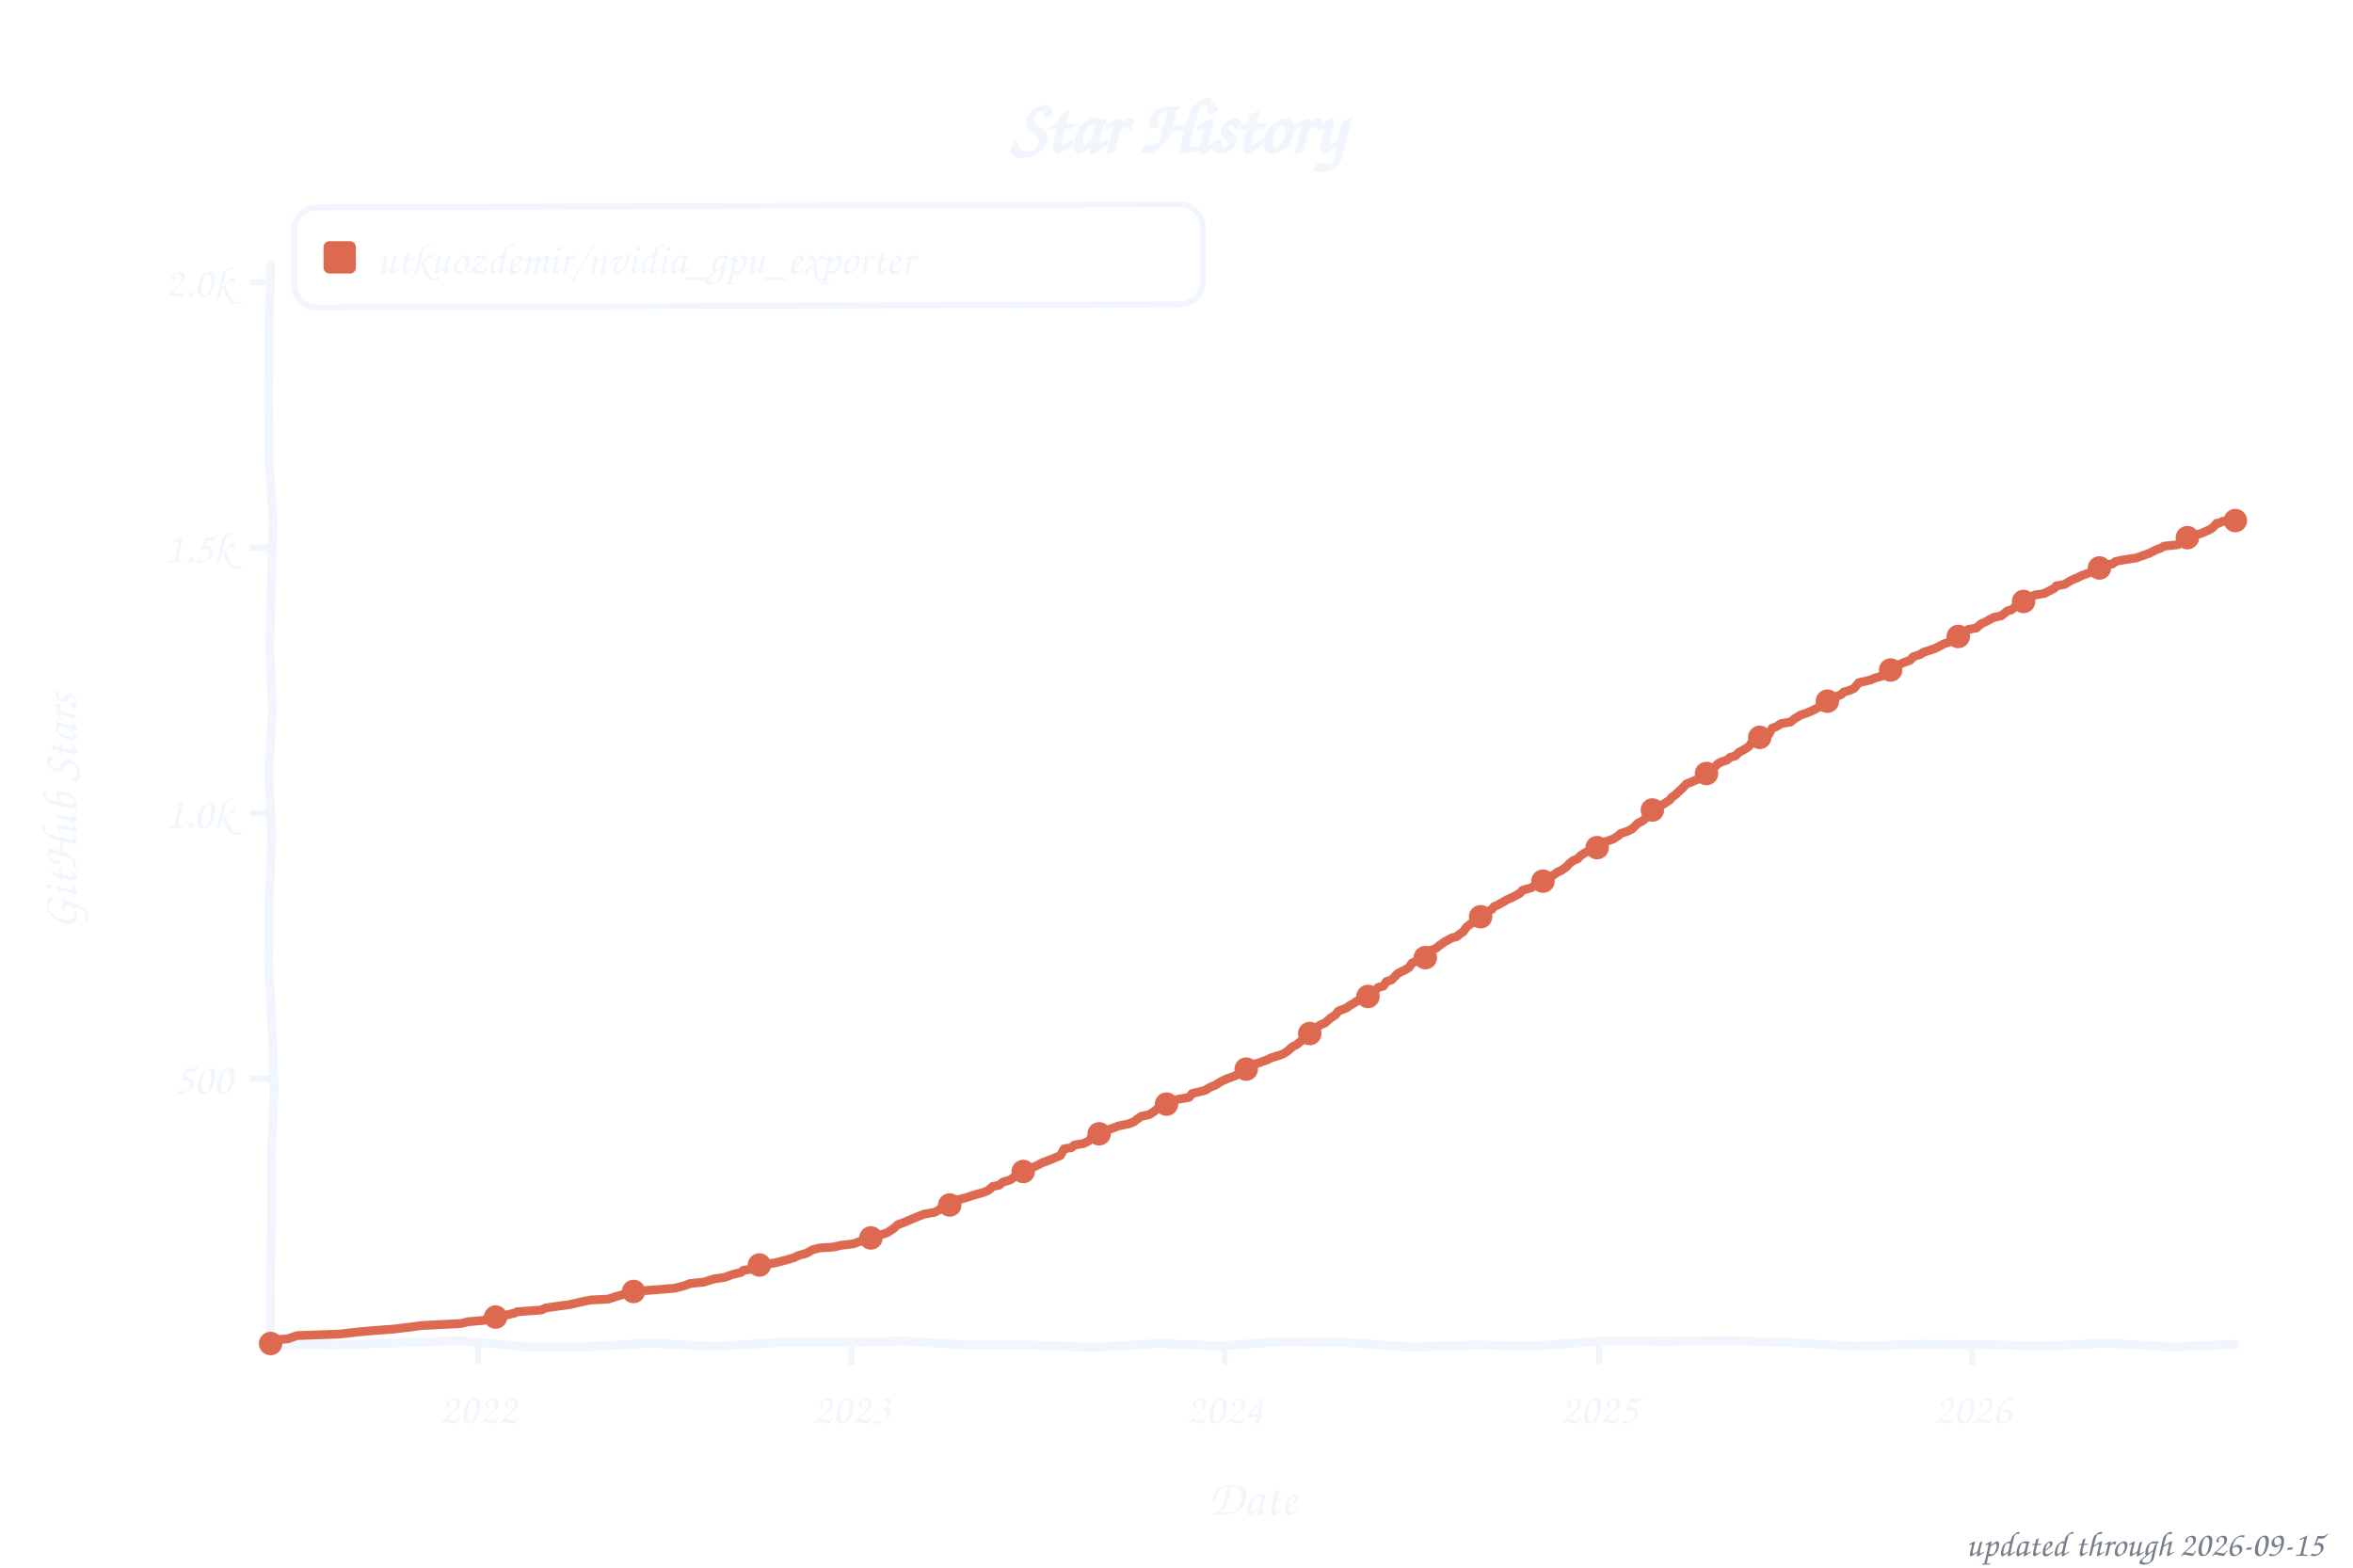
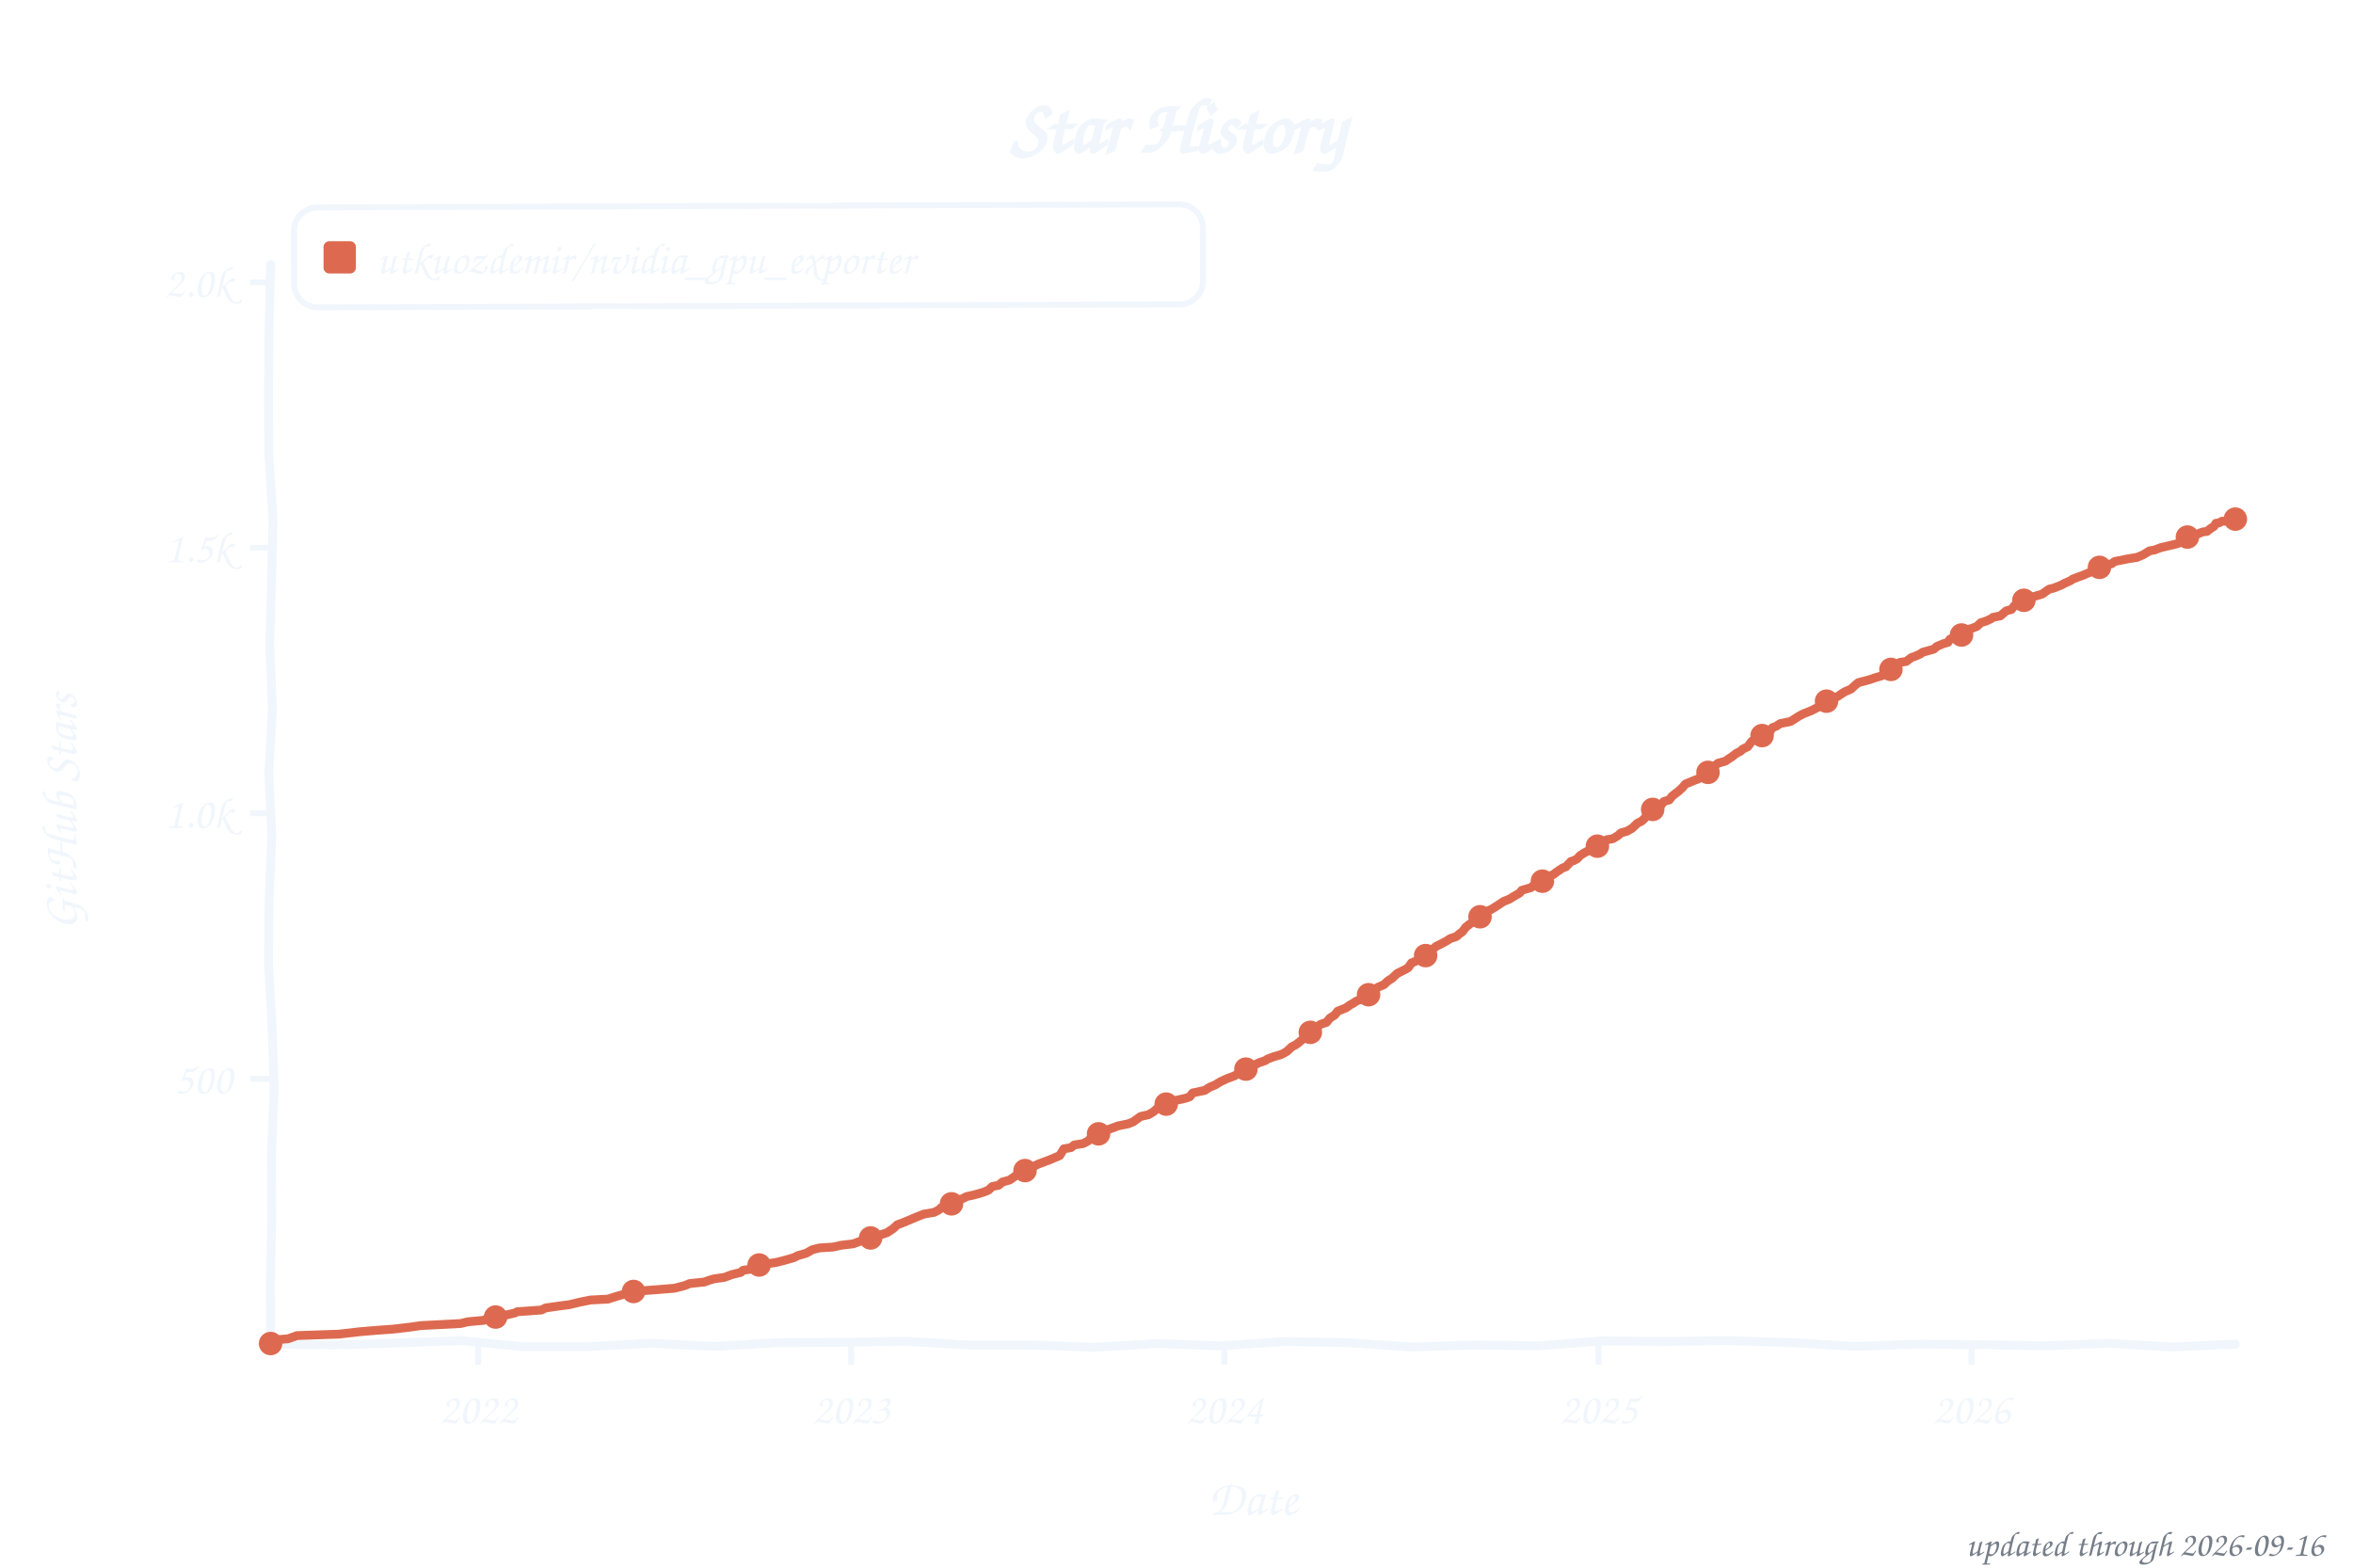
<svg xmlns="http://www.w3.org/2000/svg" width="800" height="533" viewBox="0 0 800 533" role="img" aria-label="Star history of utkuozdemir/nvidia_gpu_exporter">
  <style>text{font-family:"Comic Sans MS","Chalkboard SE","Comic Neue","Marker Felt",cursive}</style>
  <text x="400" y="52" font-size="26" font-weight="bold" text-anchor="middle" fill="#f0f6fc">Star History</text>
  <rect x="100" y="70" width="309" height="34" rx="8" fill="none" stroke="#f0f6fc" stroke-width="2" transform="rotate(-0.20 254 87)" />
  <rect x="110" y="82" width="11" height="11" rx="2" fill="#dd6a50" />
  <text x="128" y="93" font-size="15" fill="#f0f6fc" textLength="270" lengthAdjust="spacingAndGlyphs">utkuozdemir/nvidia_gpu_exporter</text>
  <line x1="85" y1="366.8" x2="92" y2="366.8" stroke="#f0f6fc" stroke-width="2" />
  <text x="79" y="371.8" font-size="15" text-anchor="end" fill="#f0f6fc">500</text>
  <line x1="85" y1="276.5" x2="92" y2="276.5" stroke="#f0f6fc" stroke-width="2" />
  <text x="79" y="281.5" font-size="15" text-anchor="end" fill="#f0f6fc">1.0k</text>
  <line x1="85" y1="186.2" x2="92" y2="186.2" stroke="#f0f6fc" stroke-width="2" />
  <text x="79" y="191.2" font-size="15" text-anchor="end" fill="#f0f6fc">1.5k</text>
  <line x1="85" y1="96.0" x2="92" y2="96.0" stroke="#f0f6fc" stroke-width="2" />
  <text x="79" y="101.0" font-size="15" text-anchor="end" fill="#f0f6fc">2.0k</text>
  <line x1="162.6" y1="457" x2="162.6" y2="464" stroke="#f0f6fc" stroke-width="2" />
  <text x="162.6" y="484" font-size="15" text-anchor="middle" fill="#f0f6fc">2022</text>
-   <line x1="289.5" y1="457" x2="289.5" y2="464" stroke="#f0f6fc" stroke-width="2" />
-   <text x="289.5" y="484" font-size="15" text-anchor="middle" fill="#f0f6fc">2023</text>
-   <line x1="416.4" y1="457" x2="416.4" y2="464" stroke="#f0f6fc" stroke-width="2" />
-   <text x="416.4" y="484" font-size="15" text-anchor="middle" fill="#f0f6fc">2024</text>
-   <line x1="543.7" y1="457" x2="543.7" y2="464" stroke="#f0f6fc" stroke-width="2" />
-   <text x="543.7" y="484" font-size="15" text-anchor="middle" fill="#f0f6fc">2025</text>
-   <line x1="670.6" y1="457" x2="670.6" y2="464" stroke="#f0f6fc" stroke-width="2" />
-   <text x="670.6" y="484" font-size="15" text-anchor="middle" fill="#f0f6fc">2026</text>
+   <line x1="289.4" y1="457" x2="289.4" y2="464" stroke="#f0f6fc" stroke-width="2" />
+   <text x="289.4" y="484" font-size="15" text-anchor="middle" fill="#f0f6fc">2023</text>
+   <line x1="416.3" y1="457" x2="416.3" y2="464" stroke="#f0f6fc" stroke-width="2" />
+   <text x="416.3" y="484" font-size="15" text-anchor="middle" fill="#f0f6fc">2024</text>
+   <line x1="543.5" y1="457" x2="543.5" y2="464" stroke="#f0f6fc" stroke-width="2" />
+   <text x="543.5" y="484" font-size="15" text-anchor="middle" fill="#f0f6fc">2025</text>
+   <line x1="670.3" y1="457" x2="670.3" y2="464" stroke="#f0f6fc" stroke-width="2" />
+   <text x="670.3" y="484" font-size="15" text-anchor="middle" fill="#f0f6fc">2026</text>
  <text x="426" y="515" font-size="17" text-anchor="middle" fill="#f0f6fc">Date</text>
  <text x="26" y="276" font-size="17" text-anchor="middle" fill="#f0f6fc" transform="rotate(-90 26 276)">GitHub Stars</text>
  <path d="M 92.0,90.0 L 91.5,111.6 L 91.3,133.2 L 91.4,154.8 L 92.8,176.4 L 92.3,197.9 L 91.7,219.5 L 92.6,241.1 L 91.4,262.7 L 92.4,284.3 L 91.5,305.9 L 91.3,327.5 L 92.5,349.1 L 93.2,370.6 L 92.3,392.2 L 92.4,413.8 L 91.9,435.4 L 92.0,457.0 L 113.5,457.3 L 135.1,456.6 L 156.6,455.8 L 178.2,457.9 L 199.7,457.9 L 221.3,456.7 L 242.8,457.8 L 264.4,456.5 L 285.9,456.4 L 307.5,456.0 L 329.0,457.3 L 350.6,457.3 L 372.1,458.1 L 393.7,456.8 L 415.2,457.6 L 436.8,456.1 L 458.3,456.5 L 479.9,458.0 L 501.4,457.3 L 523.0,457.6 L 544.5,455.9 L 566.1,456.1 L 587.6,455.8 L 609.2,456.5 L 630.7,457.8 L 652.3,457.0 L 673.8,457.2 L 695.4,457.6 L 716.9,456.7 L 738.5,458.0 L 760.0,457.0" fill="none" stroke="#f0f6fc" stroke-width="3" stroke-linecap="round" stroke-linejoin="round" />
-   <path d="M 92.0,456.8 L 92.7,455.6 L 97.9,455.2 L 101.0,454.1 L 115.3,453.6 L 122.3,452.8 L 128.2,452.3 L 133.7,451.9 L 139.6,451.2 L 143.1,450.7 L 156.7,450.0 L 159.1,449.4 L 164.7,448.9 L 165.7,448.2 L 170.2,447.6 L 175.1,446.4 L 175.8,446.0 L 184.1,445.4 L 185.5,444.7 L 190.4,444.0 L 193.5,443.6 L 197.4,442.7 L 200.8,442.0 L 206.8,441.7 L 209.5,440.8 L 212.7,439.9 L 215.4,439.1 L 224.5,438.4 L 229.4,438.0 L 232.8,437.1 L 234.6,436.4 L 239.4,435.9 L 241.5,435.2 L 242.9,434.8 L 246.4,434.3 L 248.8,433.4 L 252.0,432.6 L 252.7,431.9 L 257.5,431.2 L 258.2,430.1 L 263.4,429.4 L 266.9,428.5 L 270.0,427.6 L 271.4,426.9 L 274.2,426.1 L 276.3,424.9 L 278.7,424.3 L 283.3,424.0 L 286.0,423.4 L 290.2,422.9 L 292.6,422.0 L 295.4,421.3 L 296.8,420.7 L 299.6,419.8 L 301.7,419.1 L 303.8,417.7 L 305.2,416.4 L 306.9,415.8 L 309.3,414.8 L 311.4,413.9 L 314.2,412.8 L 317.7,412.2 L 319.4,411.3 L 320.1,410.6 L 322.5,410.1 L 323.9,409.0 L 325.7,407.9 L 327.8,407.4 L 331.2,406.3 L 334.4,405.4 L 336.1,404.7 L 337.5,403.4 L 339.6,403.0 L 341.0,401.9 L 343.4,401.2 L 344.1,400.7 L 346.9,398.7 L 348.6,398.0 L 350.0,397.3 L 352.1,396.5 L 354.2,395.4 L 356.6,394.5 L 360.5,392.9 L 361.8,390.6 L 364.3,390.2 L 365.3,389.3 L 368.4,388.8 L 370.2,387.9 L 370.9,387.1 L 371.9,386.4 L 373.7,385.5 L 375.4,384.8 L 376.8,384.1 L 378.5,383.5 L 380.3,382.8 L 383.8,382.1 L 385.5,381.4 L 386.5,380.6 L 387.9,379.6 L 390.7,379.0 L 392.4,377.9 L 393.5,377.0 L 395.6,376.1 L 397.3,374.7 L 400.4,373.8 L 404.3,373.1 L 405.3,371.8 L 409.8,370.7 L 410.5,370.2 L 411.6,369.6 L 413.3,368.9 L 415.0,367.8 L 417.1,366.8 L 419.9,365.8 L 421.3,364.9 L 423.7,363.5 L 424.4,362.4 L 428.3,361.3 L 429.0,361.0 L 430.7,360.4 L 432.1,359.7 L 435.6,358.6 L 436.3,358.3 L 437.6,357.5 L 439.4,355.9 L 440.8,355.2 L 442.2,354.1 L 443.9,352.7 L 445.6,351.0 L 446.7,350.5 L 447.7,349.4 L 448.8,348.5 L 450.5,347.8 L 452.3,346.2 L 454.0,345.1 L 455.0,343.8 L 457.8,342.7 L 459.2,341.7 L 460.3,341.1 L 461.3,340.4 L 464.1,339.3 L 465.8,338.1 L 466.9,337.5 L 468.6,335.7 L 470.3,335.3 L 471.4,333.7 L 473.1,333.2 L 475.2,331.0 L 476.6,330.3 L 478.0,329.6 L 479.0,329.0 L 480.1,327.4 L 481.8,326.7 L 484.6,325.6 L 485.6,324.0 L 486.3,323.2 L 488.1,322.5 L 489.5,321.4 L 491.2,320.2 L 493.6,318.9 L 495.4,318.4 L 496.4,317.5 L 497.5,316.8 L 498.5,315.3 L 499.9,314.2 L 501.6,313.1 L 503.4,311.7 L 505.1,310.6 L 505.8,309.9 L 507.2,309.2 L 507.9,308.3 L 509.6,307.5 L 512.4,305.9 L 514.8,304.8 L 516.9,303.6 L 517.6,302.7 L 520.8,301.8 L 521.5,301.2 L 523.5,300.3 L 524.6,299.6 L 526.3,298.2 L 528.1,297.6 L 529.5,296.5 L 530.8,296.0 L 532.6,294.7 L 533.6,293.6 L 534.7,292.7 L 536.4,292.0 L 537.4,290.9 L 538.8,290.0 L 540.6,289.1 L 542.3,288.6 L 543.7,287.5 L 544.8,287.0 L 545.8,286.2 L 548.6,285.2 L 550.3,284.1 L 551.0,283.4 L 553.4,282.6 L 554.8,281.9 L 556.9,279.9 L 558.3,279.2 L 559.4,278.3 L 560.7,276.3 L 561.8,275.4 L 562.5,275.1 L 563.5,274.2 L 565.6,273.4 L 567.7,272.0 L 568.4,271.1 L 569.4,270.4 L 570.8,269.1 L 572.2,267.8 L 573.3,266.6 L 576.4,265.3 L 577.8,264.8 L 578.8,263.7 L 580.9,262.6 L 582.0,261.5 L 583.0,260.8 L 584.0,259.7 L 585.4,259.0 L 587.2,258.4 L 588.2,257.5 L 590.0,257.0 L 591.3,255.7 L 592.4,255.2 L 594.5,253.9 L 595.9,252.0 L 598.0,250.9 L 599.7,250.0 L 601.4,249.6 L 602.5,247.6 L 603.9,247.1 L 605.6,246.0 L 608.7,245.5 L 610.1,244.4 L 612.2,243.1 L 614.3,242.4 L 616.4,241.5 L 618.5,240.4 L 619.9,239.7 L 620.6,239.3 L 621.6,238.2 L 622.6,237.5 L 626.1,236.1 L 626.8,235.3 L 628.6,234.8 L 630.3,234.1 L 632.0,232.1 L 633.8,231.7 L 635.9,231.2 L 637.6,230.5 L 640.0,229.8 L 641.1,229.0 L 642.8,227.8 L 643.5,227.0 L 645.6,226.0 L 647.7,225.1 L 649.4,224.5 L 650.5,223.3 L 652.9,222.5 L 653.9,221.8 L 656.7,220.9 L 658.1,220.4 L 660.9,218.9 L 662.6,218.4 L 663.3,217.3 L 665.8,216.4 L 667.9,215.1 L 669.2,214.0 L 672.0,213.5 L 673.4,212.2 L 675.5,211.2 L 676.2,210.8 L 677.9,209.9 L 680.4,209.4 L 682.5,207.7 L 683.8,207.4 L 685.9,205.7 L 687.0,205.0 L 688.4,204.1 L 690.1,203.2 L 691.8,202.3 L 695.0,201.8 L 698.5,200.0 L 699.1,199.2 L 701.9,198.7 L 703.7,197.6 L 705.1,196.9 L 706.4,196.4 L 707.5,195.8 L 711.3,194.4 L 712.0,193.3 L 715.1,192.2 L 718.3,191.7 L 719.3,190.9 L 721.7,190.4 L 726.3,189.7 L 728.0,189.1 L 730.8,188.1 L 732.9,187.0 L 735.0,186.2 L 735.7,185.7 L 740.5,185.2 L 742.6,183.5 L 744.0,182.6 L 745.0,182.3 L 748.2,181.4 L 749.2,181.0 L 750.3,180.5 L 751.3,180.1 L 752.3,179.4 L 753.7,177.9 L 754.4,177.9 L 755.8,177.2 L 756.5,177.2 L 757.6,177.6 L 759.3,176.9 L 760.0,177.0" fill="none" stroke="#dd6a50" stroke-width="3" stroke-linecap="round" stroke-linejoin="round" />
+   <path d="M 92.0,456.8 L 92.7,455.6 L 97.9,455.2 L 101.0,454.1 L 115.3,453.6 L 122.2,452.8 L 128.1,452.3 L 133.7,451.9 L 139.6,451.2 L 143.1,450.7 L 156.6,450.0 L 159.1,449.4 L 164.6,448.9 L 165.7,448.2 L 171.2,447.3 L 175.1,446.4 L 175.8,446.0 L 184.1,445.4 L 185.5,444.7 L 190.4,444.0 L 193.5,443.6 L 197.3,442.7 L 200.8,442.0 L 206.7,441.7 L 209.5,440.8 L 212.6,439.9 L 215.4,439.1 L 224.4,438.4 L 229.3,438.0 L 232.8,437.1 L 234.5,436.4 L 239.4,435.9 L 241.4,435.2 L 242.8,434.8 L 246.3,434.3 L 248.7,433.4 L 251.9,432.6 L 252.6,431.9 L 257.4,431.2 L 258.1,430.1 L 264.0,429.2 L 266.8,428.5 L 269.9,427.6 L 271.3,426.9 L 274.1,426.1 L 276.2,424.9 L 278.6,424.3 L 283.2,424.0 L 285.9,423.4 L 290.1,422.9 L 292.5,422.0 L 295.3,421.3 L 298.1,420.4 L 299.5,419.8 L 301.6,419.1 L 303.7,417.7 L 305.1,416.4 L 306.8,415.8 L 309.2,414.8 L 311.3,413.9 L 314.1,412.8 L 317.6,412.2 L 319.3,411.3 L 320.0,410.6 L 322.4,410.1 L 325.2,408.3 L 327.3,407.5 L 328.7,406.8 L 331.1,406.3 L 334.2,405.4 L 336.0,404.7 L 337.4,403.4 L 339.5,403.0 L 340.8,401.9 L 343.3,401.2 L 344.0,400.7 L 346.8,398.7 L 347.8,398.3 L 349.9,397.3 L 353.0,395.8 L 355.4,394.9 L 356.5,394.5 L 360.3,392.9 L 361.7,390.6 L 364.1,390.2 L 365.2,389.3 L 368.3,388.8 L 370.0,387.9 L 370.7,387.1 L 371.8,386.4 L 374.2,385.2 L 376.0,384.6 L 376.6,384.1 L 379.1,383.2 L 380.1,382.8 L 383.6,382.1 L 385.3,381.4 L 386.4,380.6 L 387.8,379.6 L 390.5,379.0 L 392.3,377.9 L 393.3,377.0 L 395.4,376.1 L 397.2,374.7 L 403.1,373.4 L 404.5,372.9 L 405.5,371.6 L 409.7,370.7 L 410.4,370.2 L 411.4,369.6 L 413.1,368.9 L 414.9,367.8 L 417.0,366.8 L 419.7,365.8 L 421.1,364.9 L 423.6,363.5 L 426.3,362.2 L 428.1,361.3 L 430.2,360.6 L 430.9,360.1 L 433.0,359.3 L 435.4,358.6 L 436.1,358.3 L 437.5,357.5 L 439.2,355.9 L 440.6,355.2 L 442.0,354.1 L 443.7,352.7 L 445.5,351.0 L 446.9,350.1 L 447.9,349.2 L 448.9,348.3 L 451.0,347.6 L 452.1,346.2 L 453.8,345.1 L 454.8,343.8 L 457.6,342.7 L 459.0,341.7 L 460.1,341.1 L 461.1,340.4 L 463.9,339.3 L 466.0,337.7 L 467.0,337.1 L 468.4,335.7 L 470.5,334.8 L 471.9,333.5 L 473.3,332.6 L 475.0,331.0 L 476.4,330.3 L 477.8,329.6 L 478.8,329.0 L 479.9,327.4 L 481.6,326.7 L 484.4,325.6 L 485.4,324.0 L 487.2,322.7 L 488.2,321.8 L 490.0,320.9 L 491.7,320.0 L 493.1,319.1 L 495.2,318.4 L 496.2,317.5 L 497.2,316.8 L 498.3,315.3 L 499.7,314.2 L 501.4,313.1 L 503.2,311.7 L 504.9,310.6 L 505.9,309.7 L 507.0,309.2 L 509.1,307.9 L 511.2,306.5 L 513.2,305.7 L 514.3,305.0 L 516.7,303.6 L 517.4,302.7 L 520.5,301.8 L 521.2,301.2 L 523.3,300.3 L 524.7,299.1 L 526.1,298.2 L 528.2,297.3 L 529.2,296.5 L 531.3,295.1 L 532.4,294.7 L 534.1,292.9 L 535.1,292.6 L 536.2,292.0 L 537.2,290.9 L 538.6,290.0 L 540.3,289.1 L 542.1,288.6 L 543.8,287.1 L 545.2,286.6 L 546.3,285.5 L 548.3,285.2 L 550.1,284.1 L 551.1,283.2 L 553.2,282.6 L 554.9,281.6 L 556.7,279.9 L 558.1,279.2 L 559.1,278.3 L 560.5,276.3 L 561.5,275.4 L 562.9,274.5 L 564.7,273.8 L 565.7,272.5 L 567.5,272.0 L 568.5,270.7 L 569.9,269.6 L 570.6,269.1 L 572.0,267.8 L 573.0,266.6 L 576.1,265.3 L 577.5,264.8 L 578.6,263.7 L 580.7,262.6 L 582.4,261.2 L 583.1,260.3 L 584.1,259.5 L 586.6,258.8 L 587.6,258.1 L 588.7,257.4 L 590.4,256.1 L 591.8,255.4 L 592.5,254.7 L 594.2,253.9 L 595.6,252.0 L 597.3,251.0 L 599.4,250.0 L 601.5,249.1 L 602.6,247.4 L 603.9,246.9 L 605.3,246.0 L 608.8,245.3 L 611.6,243.5 L 613.3,242.6 L 614.4,242.2 L 616.1,241.5 L 618.2,240.4 L 619.2,239.9 L 620.3,239.3 L 622.0,237.7 L 624.8,236.8 L 625.8,236.1 L 627.2,235.2 L 629.3,234.3 L 630.7,233.0 L 631.8,232.1 L 634.5,231.4 L 635.9,231.0 L 637.3,230.5 L 639.7,229.8 L 640.8,229.0 L 642.9,227.6 L 643.6,226.9 L 646.0,225.2 L 648.1,224.9 L 649.8,223.6 L 651.2,223.1 L 653.0,222.3 L 653.6,221.8 L 657.5,220.7 L 658.5,219.8 L 660.6,218.9 L 662.3,218.4 L 663.0,217.3 L 666.9,215.9 L 668.2,214.2 L 670.3,213.7 L 672.1,213.0 L 673.5,211.7 L 675.2,211.2 L 676.9,210.4 L 677.6,209.9 L 680.1,209.4 L 682.1,207.7 L 683.9,207.2 L 684.9,205.9 L 687.7,204.5 L 688.8,203.8 L 691.2,202.9 L 694.3,202.0 L 696.7,200.3 L 698.1,200.0 L 700.9,198.9 L 702.0,198.3 L 704.0,197.4 L 704.7,196.9 L 706.5,196.2 L 708.2,195.6 L 711.0,194.4 L 711.7,193.3 L 714.8,192.2 L 717.9,191.7 L 719.0,190.9 L 723.5,190.0 L 726.6,189.5 L 728.7,188.6 L 730.8,187.3 L 732.5,187.0 L 734.6,186.2 L 738.5,185.3 L 740.5,184.8 L 742.3,183.5 L 743.7,182.6 L 747.1,181.6 L 748.5,181.0 L 749.2,180.8 L 750.3,180.7 L 751.7,179.6 L 752.7,179.0 L 753.4,177.9 L 754.4,177.8 L 755.5,177.2 L 756.9,177.2 L 757.6,177.4 L 759.0,176.9 L 760.0,176.5" fill="none" stroke="#dd6a50" stroke-width="3" stroke-linecap="round" stroke-linejoin="round" />
  <circle cx="92.0" cy="456.8" r="4" fill="#dd6a50" />
  <circle cx="168.5" cy="447.8" r="4" fill="#dd6a50" />
  <circle cx="215.4" cy="439.1" r="4" fill="#dd6a50" />
-   <circle cx="258.2" cy="430.1" r="4" fill="#dd6a50" />
-   <circle cx="296.1" cy="420.9" r="4" fill="#dd6a50" />
-   <circle cx="322.9" cy="409.7" r="4" fill="#dd6a50" />
-   <circle cx="347.9" cy="398.3" r="4" fill="#dd6a50" />
-   <circle cx="373.7" cy="385.5" r="4" fill="#dd6a50" />
-   <circle cx="396.6" cy="375.4" r="4" fill="#dd6a50" />
-   <circle cx="423.7" cy="363.5" r="4" fill="#dd6a50" />
-   <circle cx="445.3" cy="351.4" r="4" fill="#dd6a50" />
-   <circle cx="465.1" cy="338.8" r="4" fill="#dd6a50" />
-   <circle cx="484.6" cy="325.6" r="4" fill="#dd6a50" />
-   <circle cx="503.4" cy="311.7" r="4" fill="#dd6a50" />
-   <circle cx="524.6" cy="299.6" r="4" fill="#dd6a50" />
-   <circle cx="543.0" cy="288.2" r="4" fill="#dd6a50" />
-   <circle cx="561.8" cy="275.4" r="4" fill="#dd6a50" />
-   <circle cx="580.2" cy="263.0" r="4" fill="#dd6a50" />
-   <circle cx="598.3" cy="250.7" r="4" fill="#dd6a50" />
-   <circle cx="621.3" cy="238.4" r="4" fill="#dd6a50" />
-   <circle cx="642.8" cy="227.8" r="4" fill="#dd6a50" />
-   <circle cx="665.8" cy="216.4" r="4" fill="#dd6a50" />
-   <circle cx="688.0" cy="204.5" r="4" fill="#dd6a50" />
-   <circle cx="713.8" cy="193.1" r="4" fill="#dd6a50" />
-   <circle cx="743.7" cy="182.8" r="4" fill="#dd6a50" />
-   <circle cx="760.0" cy="177.0" r="4" fill="#dd6a50" />
-   <text x="790" y="529" font-size="12" text-anchor="end" fill="#767e89">updated through 2026-09-15</text>
+   <circle cx="258.1" cy="430.1" r="4" fill="#dd6a50" />
+   <circle cx="296.0" cy="420.9" r="4" fill="#dd6a50" />
+   <circle cx="323.5" cy="409.3" r="4" fill="#dd6a50" />
+   <circle cx="348.5" cy="398.0" r="4" fill="#dd6a50" />
+   <circle cx="373.5" cy="385.5" r="4" fill="#dd6a50" />
+   <circle cx="396.5" cy="375.4" r="4" fill="#dd6a50" />
+   <circle cx="423.6" cy="363.5" r="4" fill="#dd6a50" />
+   <circle cx="445.5" cy="351.0" r="4" fill="#dd6a50" />
+   <circle cx="465.3" cy="338.2" r="4" fill="#dd6a50" />
+   <circle cx="484.7" cy="324.9" r="4" fill="#dd6a50" />
+   <circle cx="503.2" cy="311.7" r="4" fill="#dd6a50" />
+   <circle cx="524.4" cy="299.6" r="4" fill="#dd6a50" />
+   <circle cx="543.1" cy="287.7" r="4" fill="#dd6a50" />
+   <circle cx="561.9" cy="275.2" r="4" fill="#dd6a50" />
+   <circle cx="580.7" cy="262.6" r="4" fill="#dd6a50" />
+   <circle cx="599.1" cy="250.1" r="4" fill="#dd6a50" />
+   <circle cx="621.0" cy="238.4" r="4" fill="#dd6a50" />
+   <circle cx="642.9" cy="227.6" r="4" fill="#dd6a50" />
+   <circle cx="666.9" cy="215.9" r="4" fill="#dd6a50" />
+   <circle cx="688.1" cy="204.1" r="4" fill="#dd6a50" />
+   <circle cx="713.8" cy="192.9" r="4" fill="#dd6a50" />
+   <circle cx="743.7" cy="182.6" r="4" fill="#dd6a50" />
+   <circle cx="760.0" cy="176.5" r="4" fill="#dd6a50" />
+   <text x="790" y="529" font-size="12" text-anchor="end" fill="#767e89">updated through 2026-09-16</text>
</svg>
